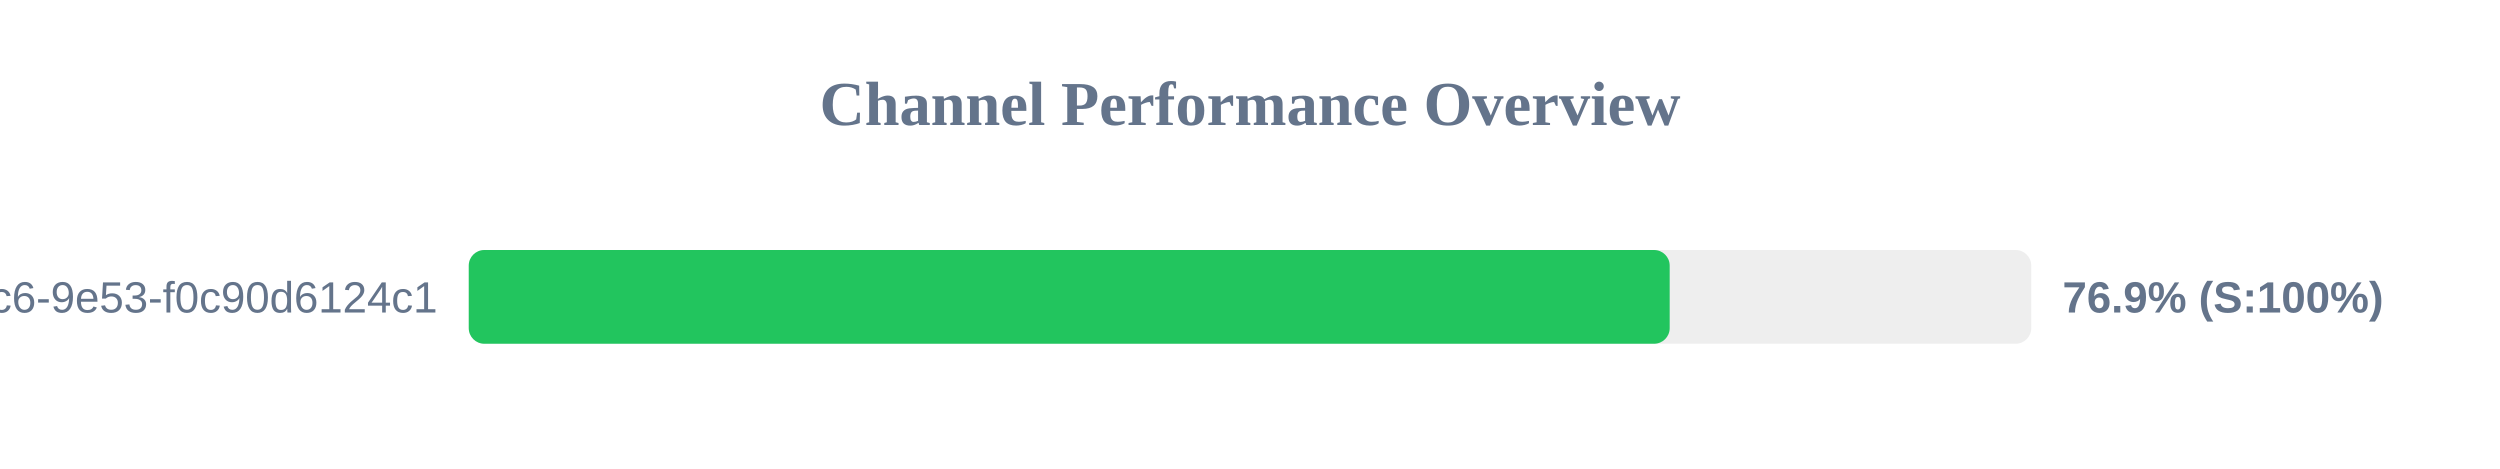
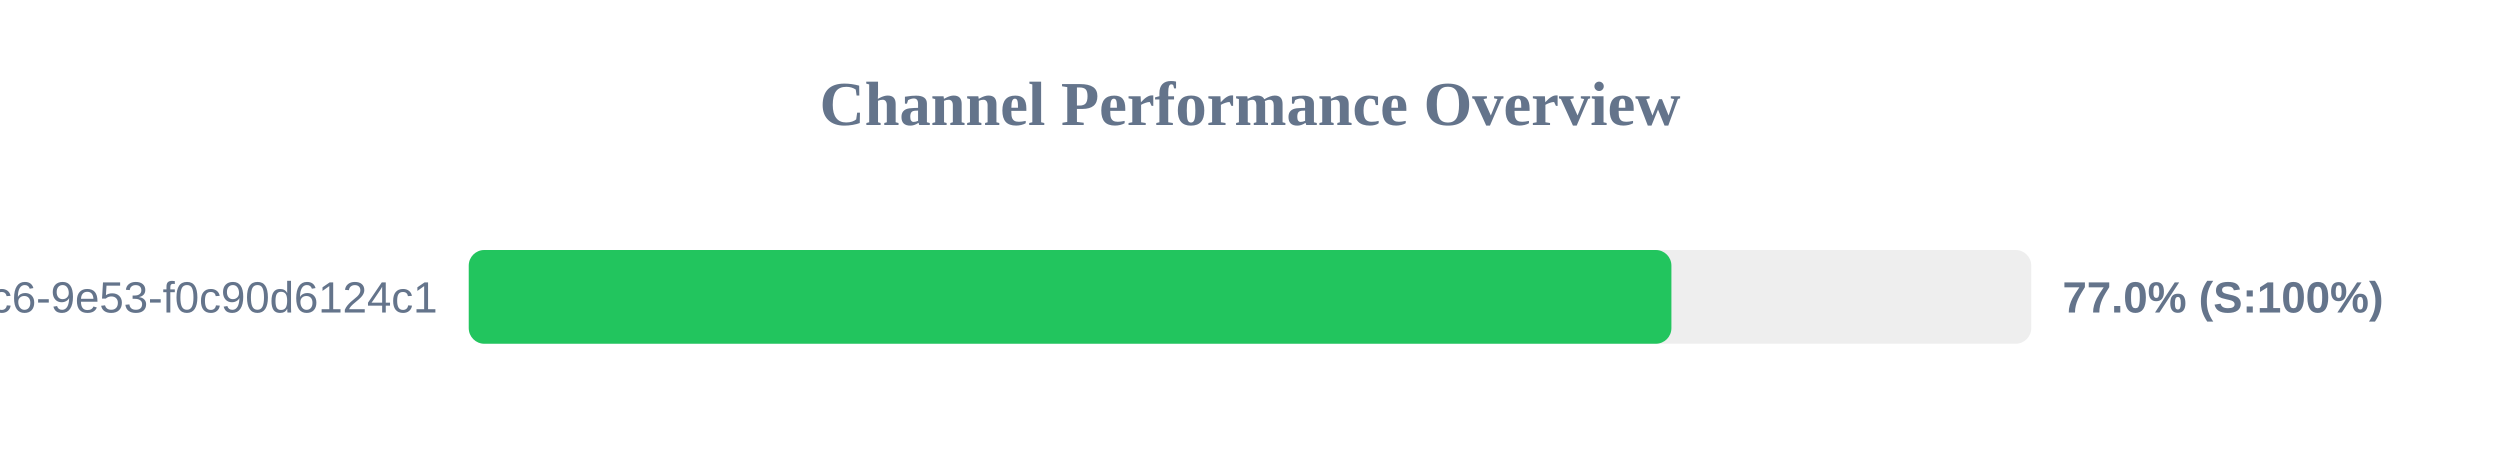
<svg xmlns="http://www.w3.org/2000/svg" width="800" height="150" version="1.1">
  <style>
        .row { font: 14px Arial; fill: #64748b; }
        .score { font: bold 14px Arial; fill: #64748b; }
    </style>
  <text x="400" y="40" text-anchor="middle" font-size="20px" font-weight="bold" fill="#64748b">Channel Performance Overview</text>
  <rect x="150" y="80" width="500" height="30" fill="#eee" rx="5" />
-   <rect x="150" y="80" width="384.3" height="30" fill="#22c55e" rx="5" />
+   <rect x="150" y="80" width="384.85" height="30" fill="#22c55e" rx="5" />
  <text x="140" y="100" text-anchor="end" class="row">?uuid=4685eb2a-5ddb-4dc6-9e53-f0c90d6124c1</text>
-   <text x="660" y="100" text-anchor="start" class="score">76.9% (S:100%)</text>
+   <text x="660" y="100" text-anchor="start" class="score">77.0% (S:100%)</text>
</svg>
